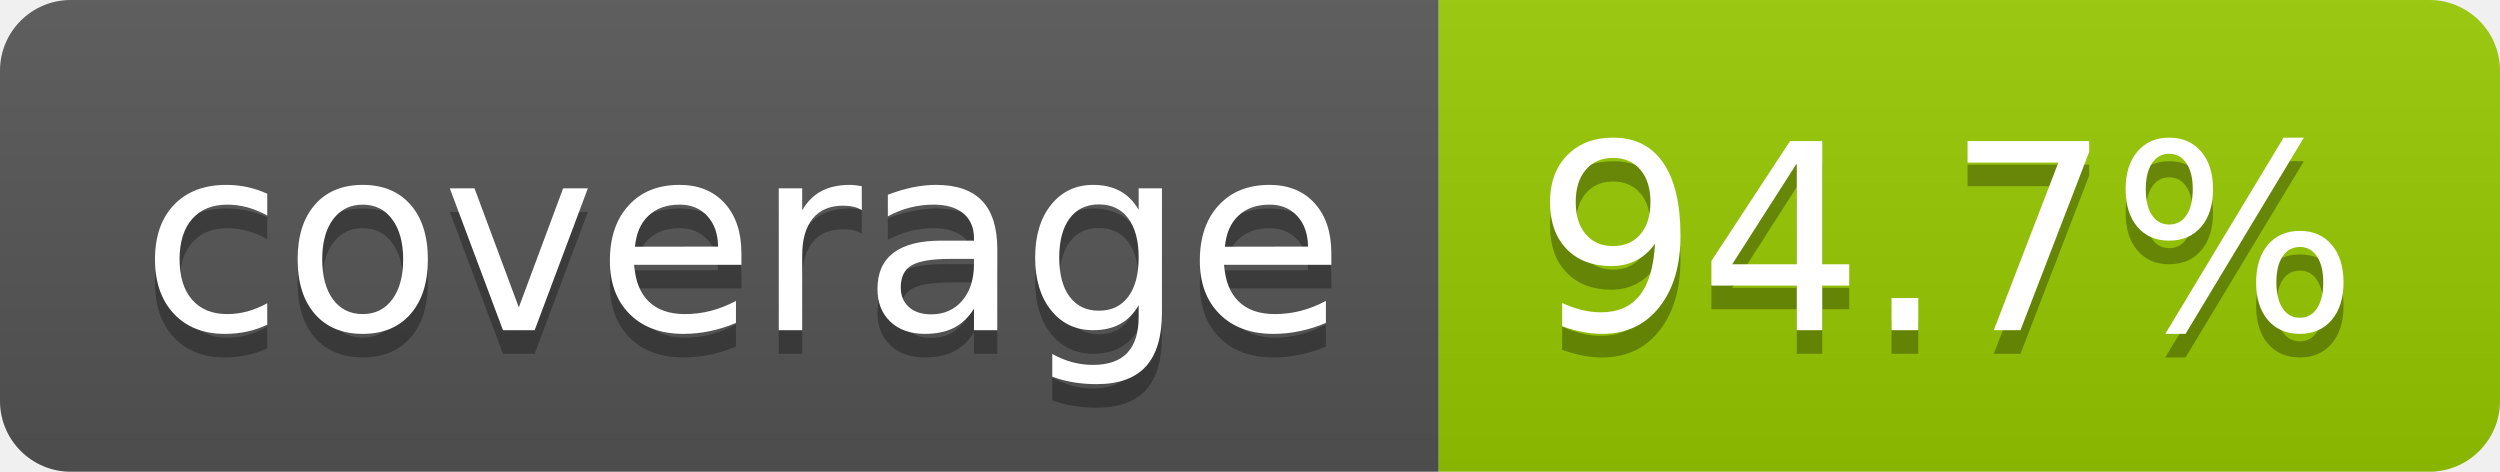
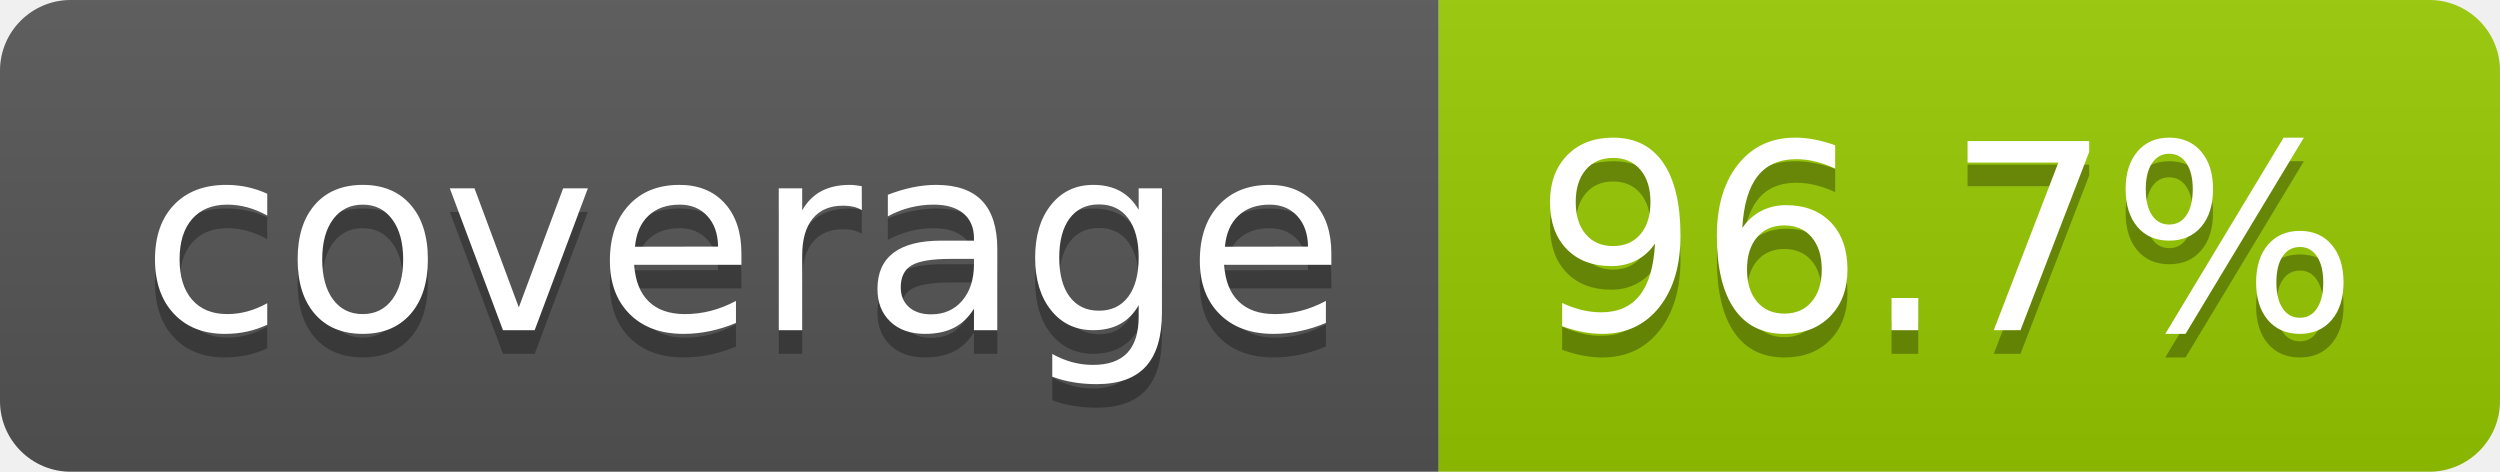
- <svg xmlns="http://www.w3.org/2000/svg" width="106" height="20" role="img" aria-label="coverage: 94.7%">
+ <svg xmlns="http://www.w3.org/2000/svg" width="106" height="20" role="img" aria-label="coverage: 96.7%">
  <linearGradient id="s" x2="0" y2="100%">
    <stop offset="0" stop-color="#bbb" stop-opacity=".1" />
    <stop offset="1" stop-opacity=".1" />
  </linearGradient>
  <clipPath id="r">
    <rect width="106" height="20" rx="3" fill="#fff" />
  </clipPath>
  <g clip-path="url(#r)">
    <rect width="61" height="20" fill="#555" />
    <rect x="61" width="45" height="20" fill="#97ca00" />
    <rect width="106" height="20" fill="url(#s)" />
  </g>
  <g fill="#fff" text-anchor="middle" font-family="Verdana,Geneva,DejaVu Sans,sans-serif" text-rendering="geometricPrecision" font-size="110">
    <text aria-hidden="true" x="315" y="150" fill="#010101" fill-opacity=".3" transform="scale(.1)" textLength="510">coverage</text>
    <text x="315" y="140" transform="scale(.1)" fill="#fff" textLength="510">coverage</text>
-     <text aria-hidden="true" x="825" y="150" fill="#010101" fill-opacity=".3" transform="scale(.1)" textLength="350">94.7%</text>
-     <text x="825" y="140" transform="scale(.1)" fill="#fff" textLength="350">94.7%</text>
+     <text aria-hidden="true" x="825" y="150" fill="#010101" fill-opacity=".3" transform="scale(.1)" textLength="350">96.7%</text>
+     <text x="825" y="140" transform="scale(.1)" fill="#fff" textLength="350">96.7%</text>
  </g>
</svg>
